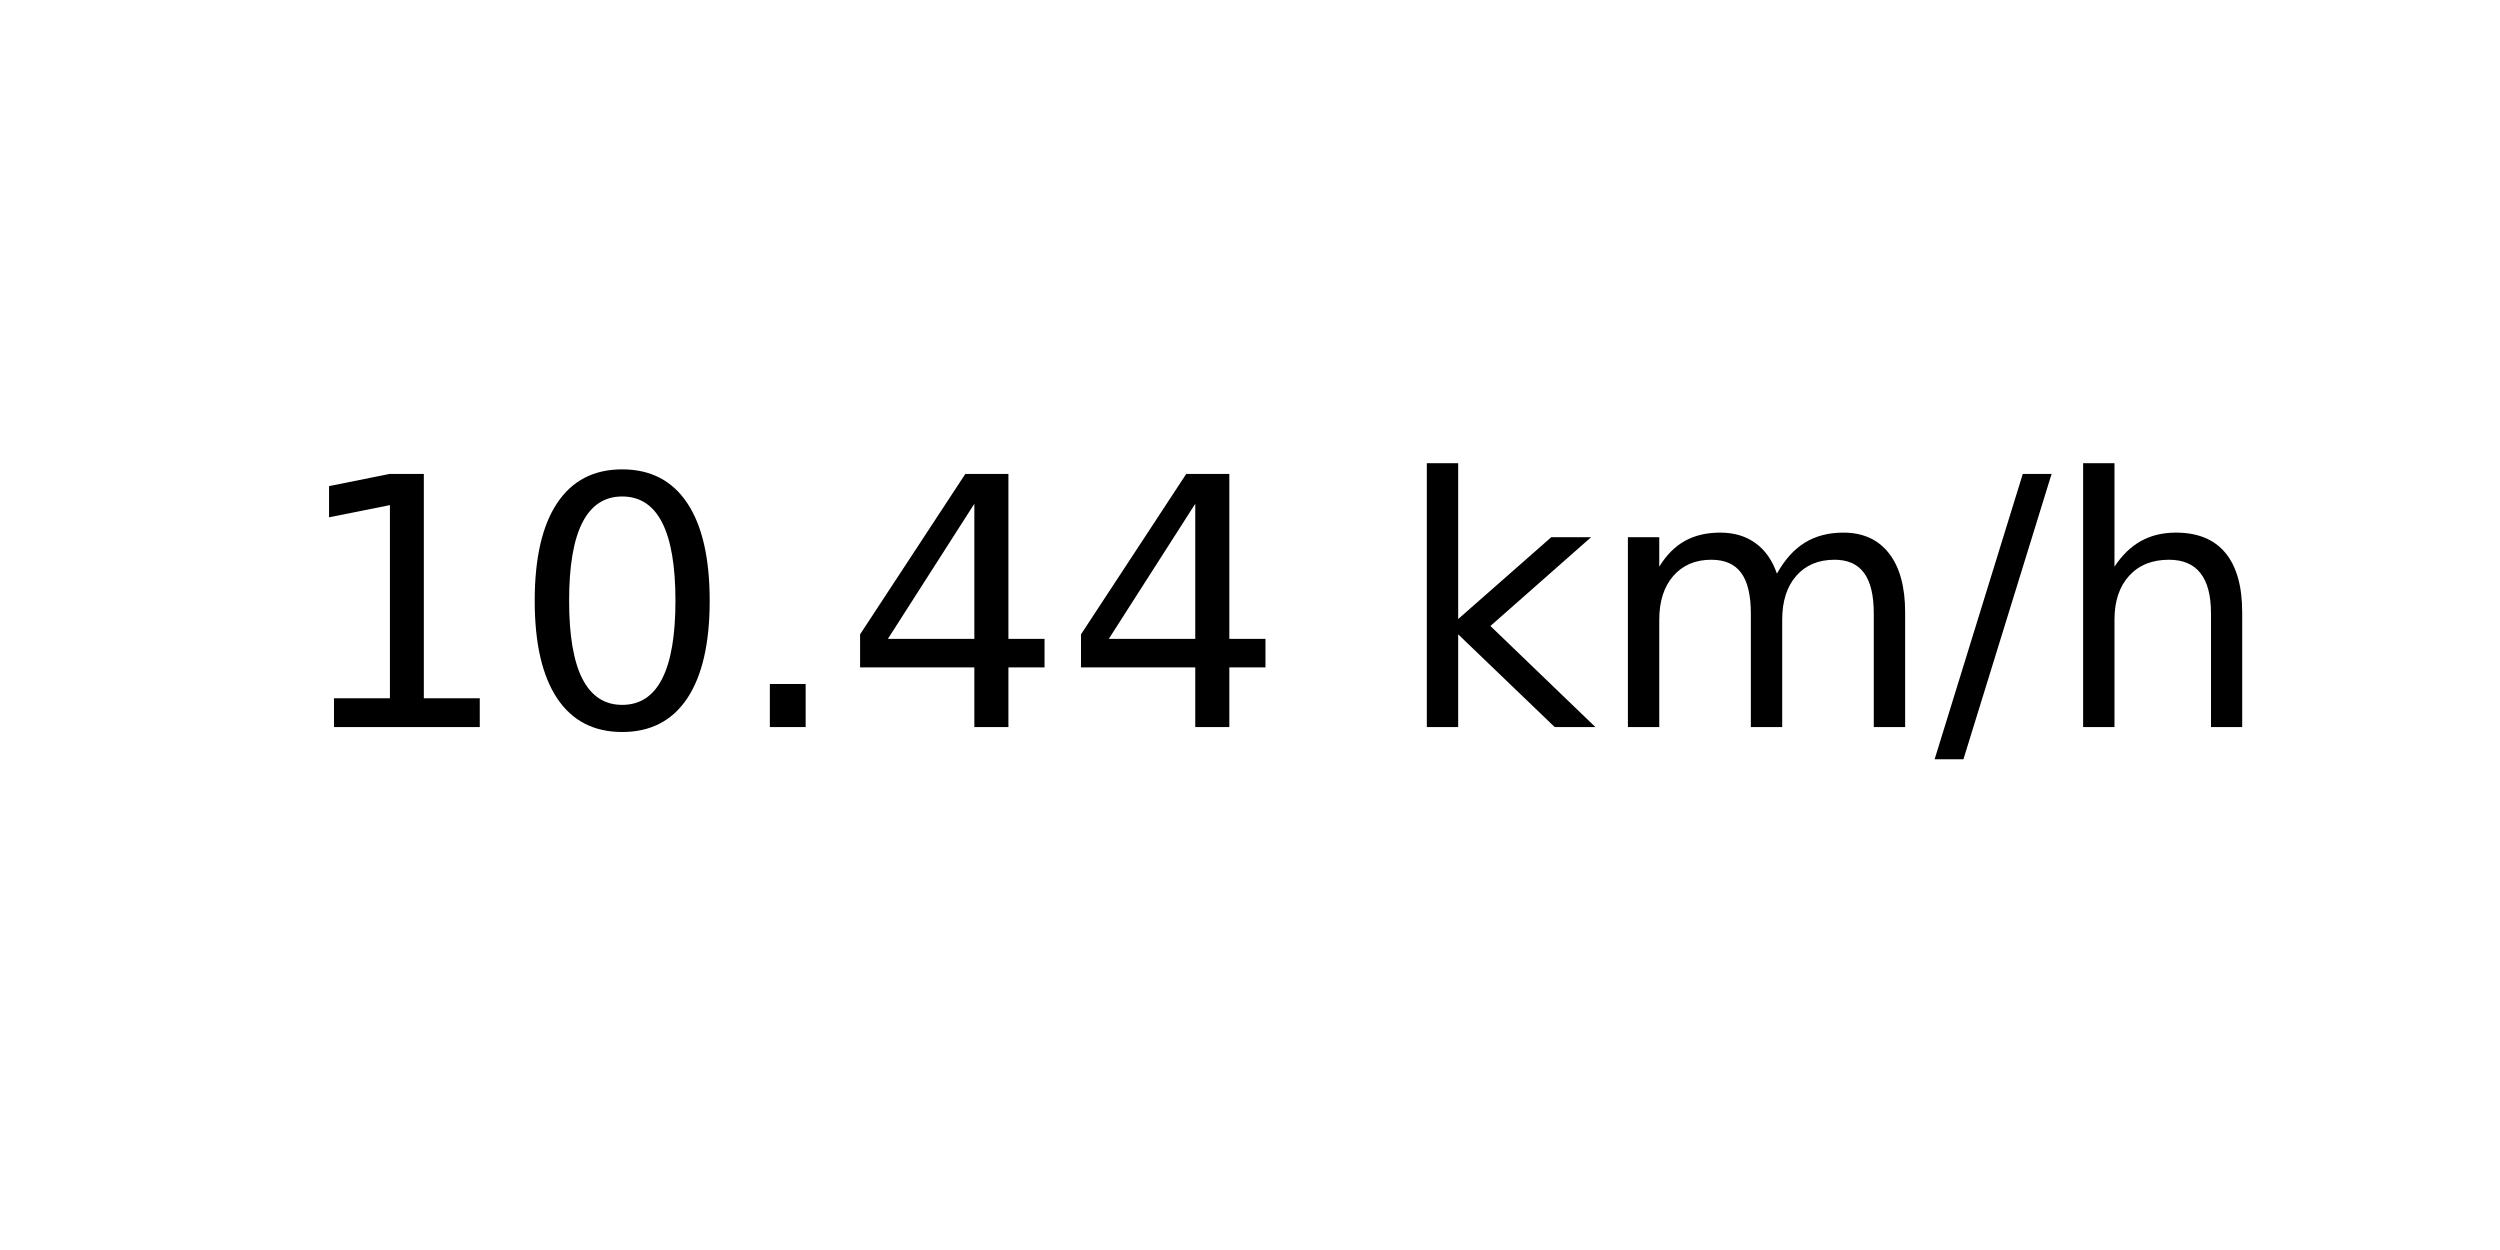
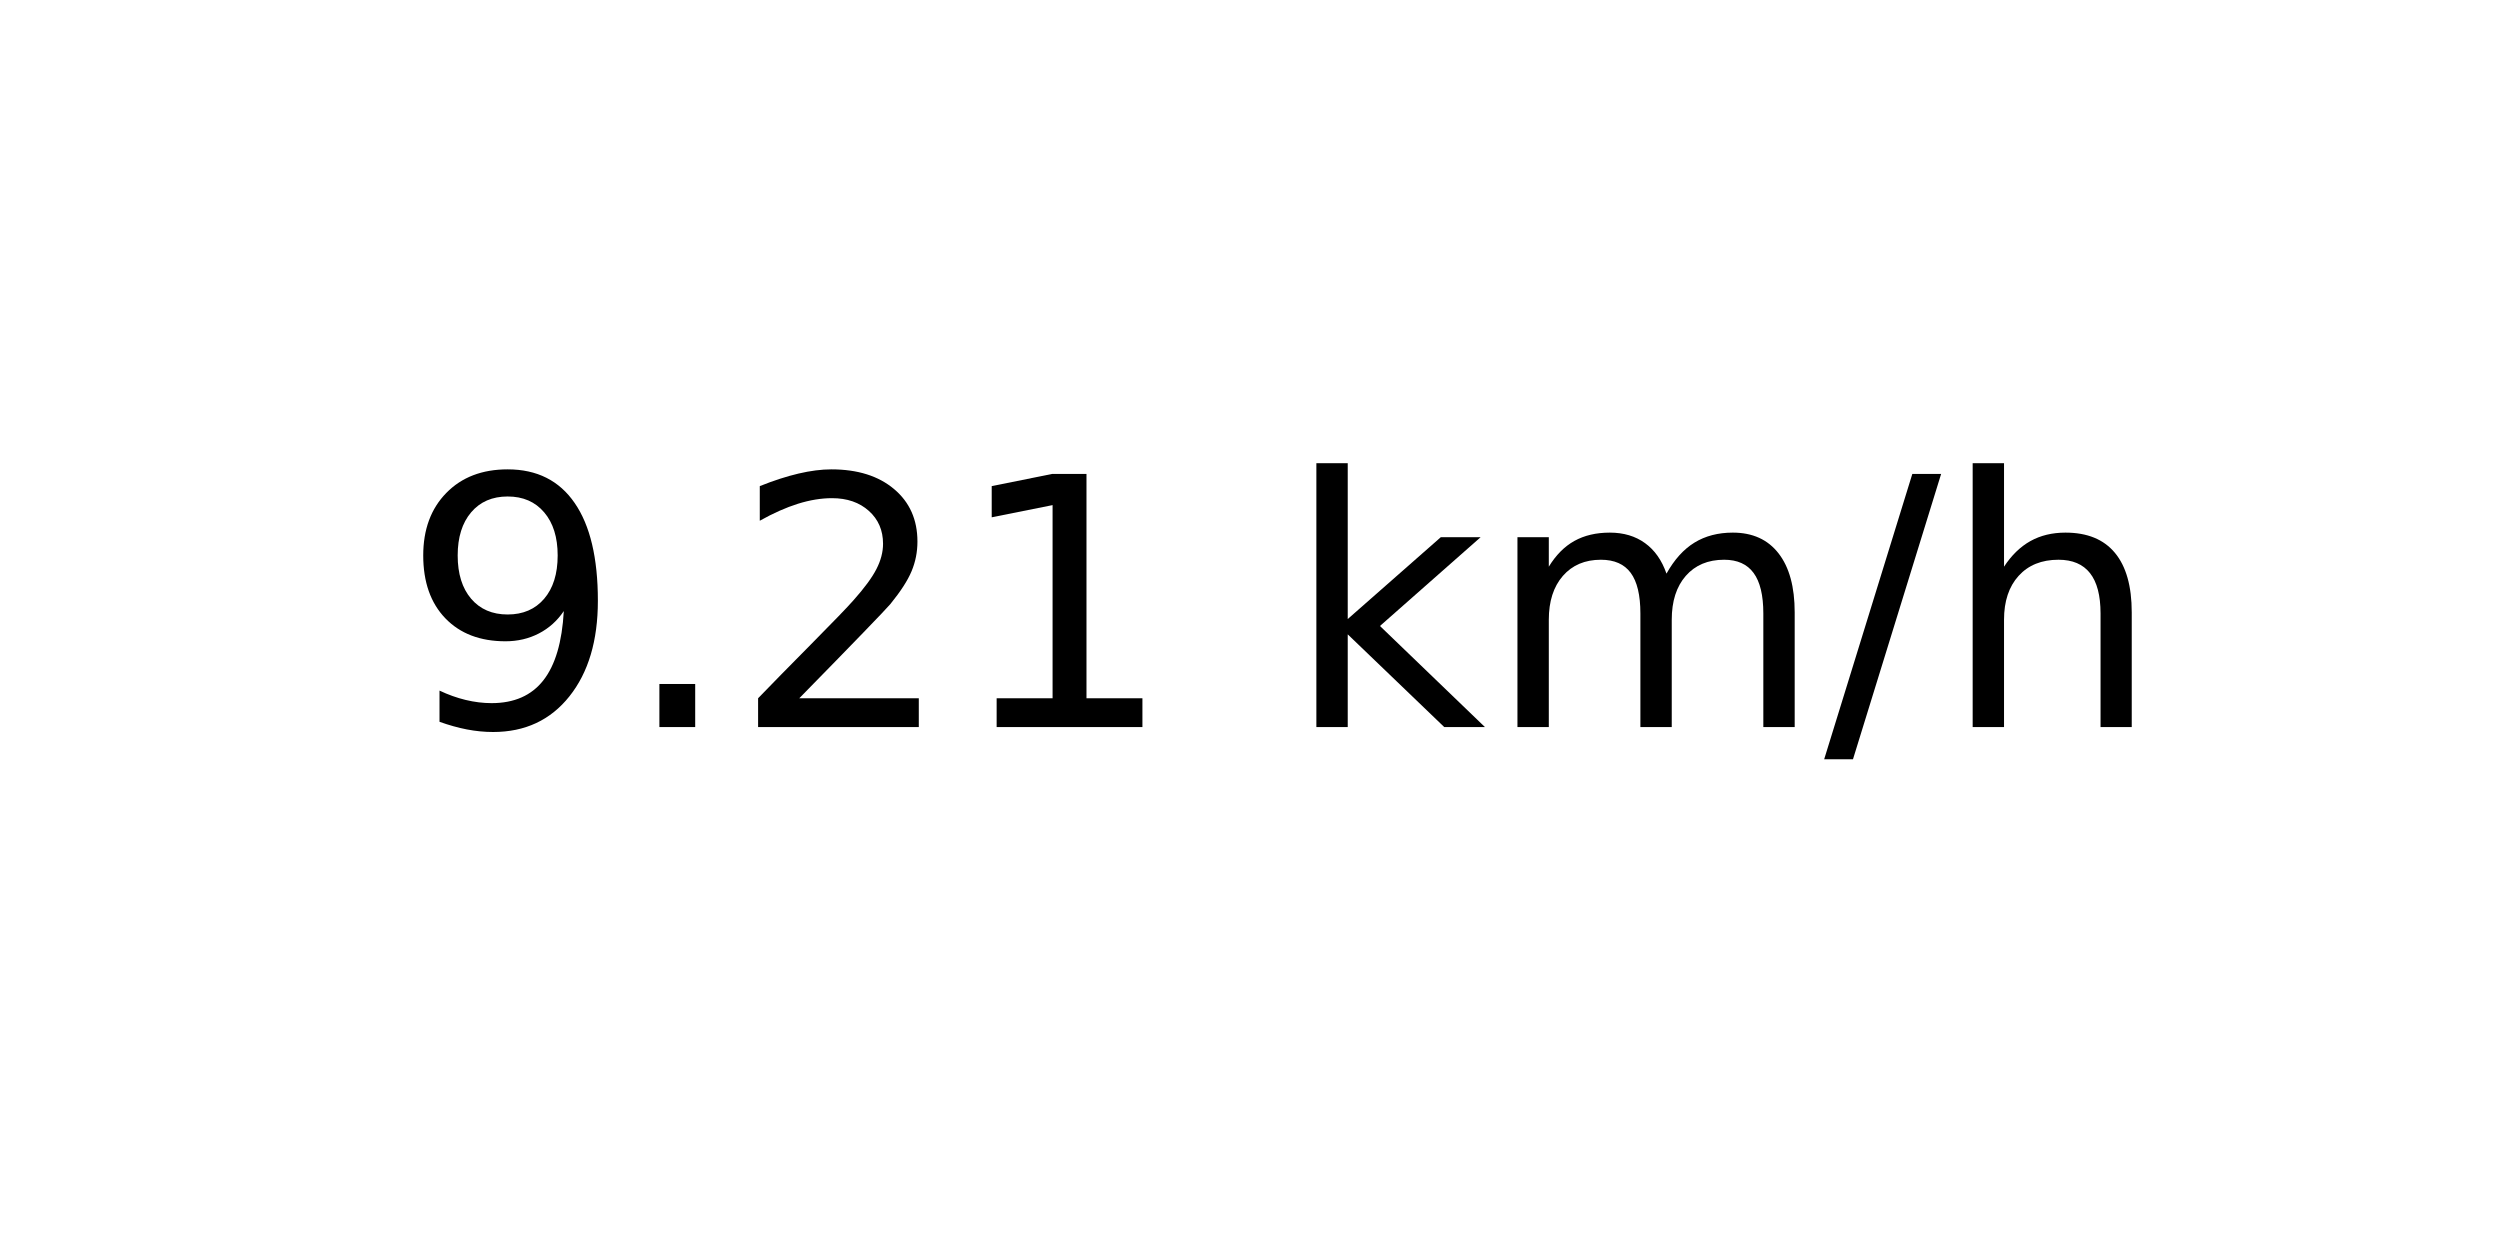
<svg xmlns="http://www.w3.org/2000/svg" xmlns:xlink="http://www.w3.org/1999/xlink" width="72pt" height="36pt" viewBox="0 0 72 36" version="1.1">
  <defs>
    <style type="text/css">*{stroke-linejoin: round; stroke-linecap: butt}</style>
  </defs>
  <g id="figure_1">
    <g id="axes_1">
      <g id="text_1">
-         <g transform="translate(8.378125 20.93937) scale(0.1 -0.1)">
+         <g transform="translate(11.55937 20.93937) scale(0.1 -0.1)">
          <defs>
+             <path id="DejaVuSans-39" d="M 703 97  L 703 672  Q 941 559 1184 500  Q 1428 441 1663 441  Q 2288 441 2617 861  Q 2947 1281 2994 2138  Q 2813 1869 2534 1725  Q 2256 1581 1919 1581  Q 1219 1581 811 2004  Q 403 2428 403 3163  Q 403 3881 828 4315  Q 1253 4750 1959 4750  Q 2769 4750 3195 4129  Q 3622 3509 3622 2328  Q 3622 1225 3098 567  Q 2575 -91 1691 -91  Q 1453 -91 1209 -44  Q 966 3 703 97  z M 1959 2075  Q 2384 2075 2632 2365  Q 2881 2656 2881 3163  Q 2881 3666 2632 3958  Q 2384 4250 1959 4250  Q 1534 4250 1286 3958  Q 1038 3666 1038 3163  Q 1038 2656 1286 2365  Q 1534 2075 1959 2075  z " transform="scale(0.015625)" />
+             <path id="DejaVuSans-2e" d="M 684 794  L 1344 794  L 1344 0  L 684 0  L 684 794  z " transform="scale(0.015625)" />
+             <path id="DejaVuSans-32" d="M 1228 531  L 3431 531  L 3431 0  L 469 0  L 469 531  Q 828 903 1448 1529  Q 2069 2156 2228 2338  Q 2531 2678 2651 2914  Q 2772 3150 2772 3378  Q 2772 3750 2511 3984  Q 2250 4219 1831 4219  Q 1534 4219 1204 4116  Q 875 4013 500 3803  L 500 4441  Q 881 4594 1212 4672  Q 1544 4750 1819 4750  Q 2544 4750 2975 4387  Q 3406 4025 3406 3419  Q 3406 3131 3298 2873  Q 3191 2616 2906 2266  Q 2828 2175 2409 1742  Q 1991 1309 1228 531  z " transform="scale(0.015625)" />
            <path id="DejaVuSans-31" d="M 794 531  L 1825 531  L 1825 4091  L 703 3866  L 703 4441  L 1819 4666  L 2450 4666  L 2450 531  L 3481 531  L 3481 0  L 794 0  L 794 531  z " transform="scale(0.015625)" />
-             <path id="DejaVuSans-30" d="M 2034 4250  Q 1547 4250 1301 3770  Q 1056 3291 1056 2328  Q 1056 1369 1301 889  Q 1547 409 2034 409  Q 2525 409 2770 889  Q 3016 1369 3016 2328  Q 3016 3291 2770 3770  Q 2525 4250 2034 4250  z M 2034 4750  Q 2819 4750 3233 4129  Q 3647 3509 3647 2328  Q 3647 1150 3233 529  Q 2819 -91 2034 -91  Q 1250 -91 836 529  Q 422 1150 422 2328  Q 422 3509 836 4129  Q 1250 4750 2034 4750  z " transform="scale(0.015625)" />
-             <path id="DejaVuSans-2e" d="M 684 794  L 1344 794  L 1344 0  L 684 0  L 684 794  z " transform="scale(0.015625)" />
-             <path id="DejaVuSans-34" d="M 2419 4116  L 825 1625  L 2419 1625  L 2419 4116  z M 2253 4666  L 3047 4666  L 3047 1625  L 3713 1625  L 3713 1100  L 3047 1100  L 3047 0  L 2419 0  L 2419 1100  L 313 1100  L 313 1709  L 2253 4666  z " transform="scale(0.015625)" />
            <path id="DejaVuSans-20" transform="scale(0.015625)" />
            <path id="DejaVuSans-6b" d="M 581 4863  L 1159 4863  L 1159 1991  L 2875 3500  L 3609 3500  L 1753 1863  L 3688 0  L 2938 0  L 1159 1709  L 1159 0  L 581 0  L 581 4863  z " transform="scale(0.015625)" />
            <path id="DejaVuSans-6d" d="M 3328 2828  Q 3544 3216 3844 3400  Q 4144 3584 4550 3584  Q 5097 3584 5394 3201  Q 5691 2819 5691 2113  L 5691 0  L 5113 0  L 5113 2094  Q 5113 2597 4934 2840  Q 4756 3084 4391 3084  Q 3944 3084 3684 2787  Q 3425 2491 3425 1978  L 3425 0  L 2847 0  L 2847 2094  Q 2847 2600 2669 2842  Q 2491 3084 2119 3084  Q 1678 3084 1418 2786  Q 1159 2488 1159 1978  L 1159 0  L 581 0  L 581 3500  L 1159 3500  L 1159 2956  Q 1356 3278 1631 3431  Q 1906 3584 2284 3584  Q 2666 3584 2933 3390  Q 3200 3197 3328 2828  z " transform="scale(0.015625)" />
            <path id="DejaVuSans-2f" d="M 1625 4666  L 2156 4666  L 531 -594  L 0 -594  L 1625 4666  z " transform="scale(0.015625)" />
            <path id="DejaVuSans-68" d="M 3513 2113  L 3513 0  L 2938 0  L 2938 2094  Q 2938 2591 2744 2837  Q 2550 3084 2163 3084  Q 1697 3084 1428 2787  Q 1159 2491 1159 1978  L 1159 0  L 581 0  L 581 4863  L 1159 4863  L 1159 2956  Q 1366 3272 1645 3428  Q 1925 3584 2291 3584  Q 2894 3584 3203 3211  Q 3513 2838 3513 2113  z " transform="scale(0.015625)" />
          </defs>
-           <use xlink:href="#DejaVuSans-31" />
-           <use xlink:href="#DejaVuSans-30" x="63.623" />
-           <use xlink:href="#DejaVuSans-2e" x="127.246" />
-           <use xlink:href="#DejaVuSans-34" x="159.033" />
-           <use xlink:href="#DejaVuSans-34" x="222.656" />
-           <use xlink:href="#DejaVuSans-20" x="286.279" />
-           <use xlink:href="#DejaVuSans-6b" x="318.066" />
-           <use xlink:href="#DejaVuSans-6d" x="375.977" />
-           <use xlink:href="#DejaVuSans-2f" x="473.389" />
-           <use xlink:href="#DejaVuSans-68" x="507.08" />
+           <use xlink:href="#DejaVuSans-39" />
+           <use xlink:href="#DejaVuSans-2e" x="63.623" />
+           <use xlink:href="#DejaVuSans-32" x="95.41" />
+           <use xlink:href="#DejaVuSans-31" x="159.033" />
+           <use xlink:href="#DejaVuSans-20" x="222.656" />
+           <use xlink:href="#DejaVuSans-6b" x="254.443" />
+           <use xlink:href="#DejaVuSans-6d" x="312.354" />
+           <use xlink:href="#DejaVuSans-2f" x="409.766" />
+           <use xlink:href="#DejaVuSans-68" x="443.457" />
        </g>
      </g>
    </g>
  </g>
</svg>
